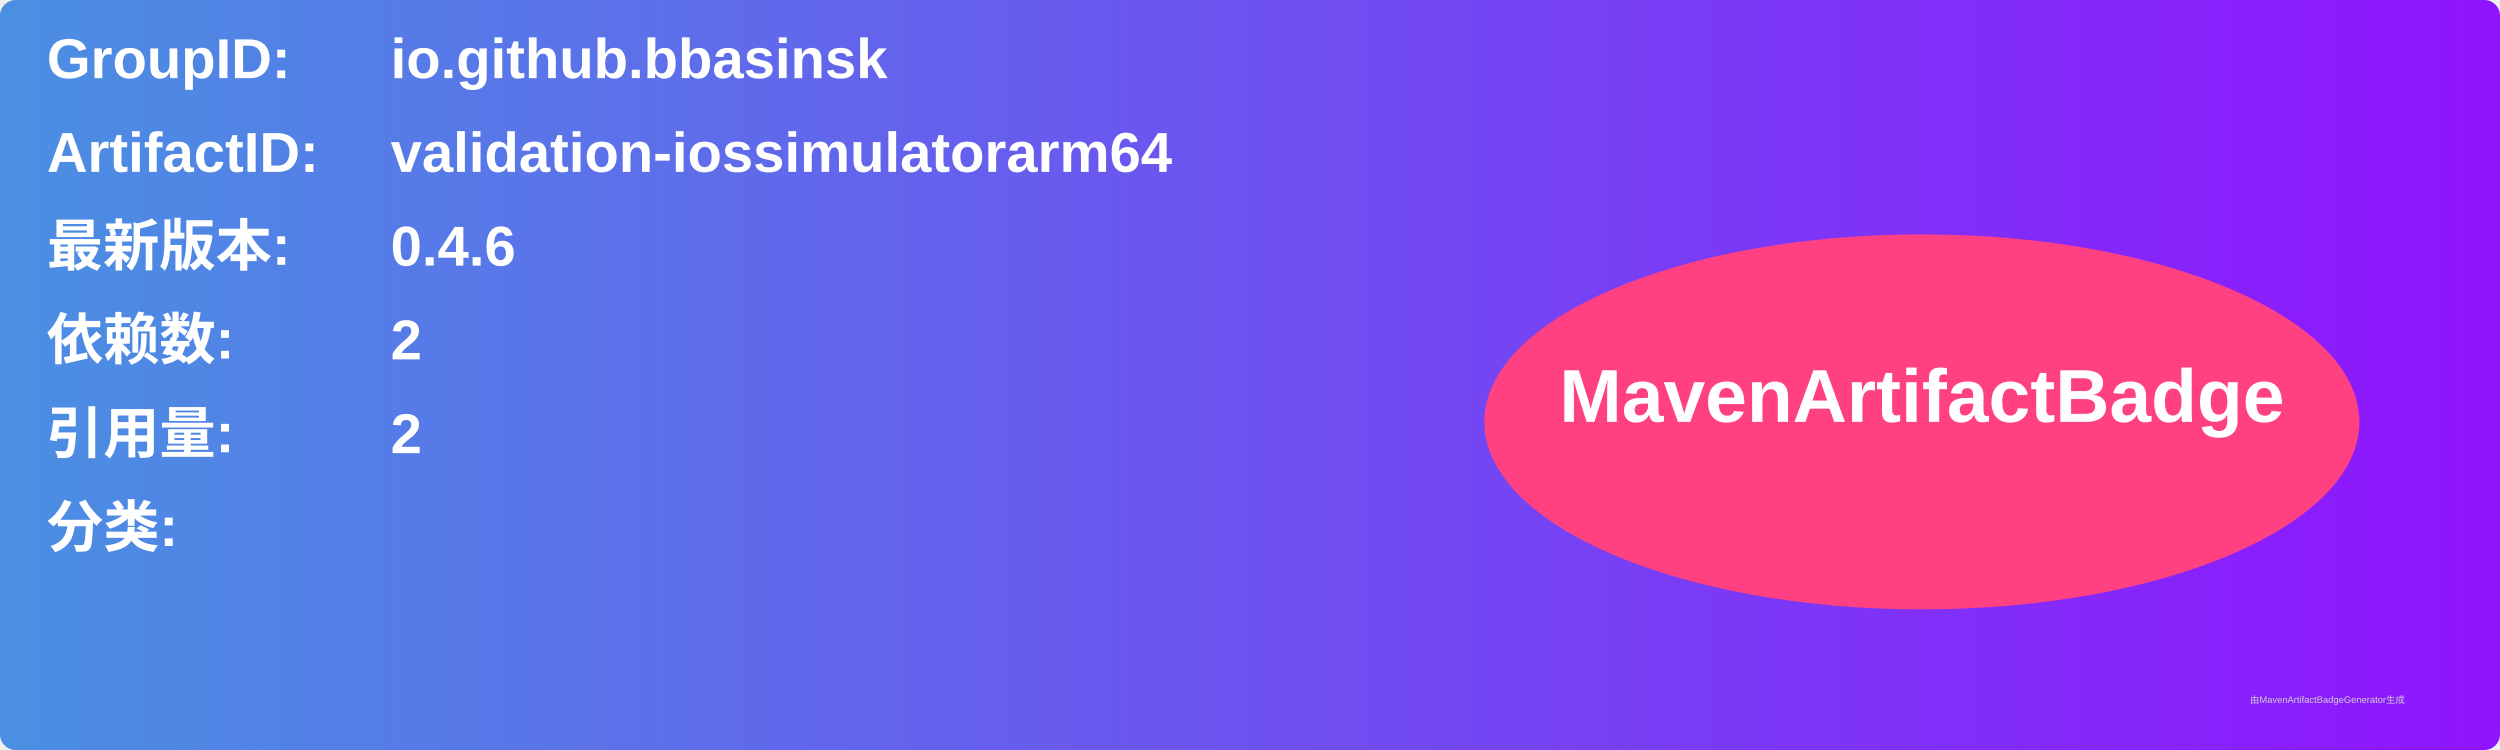
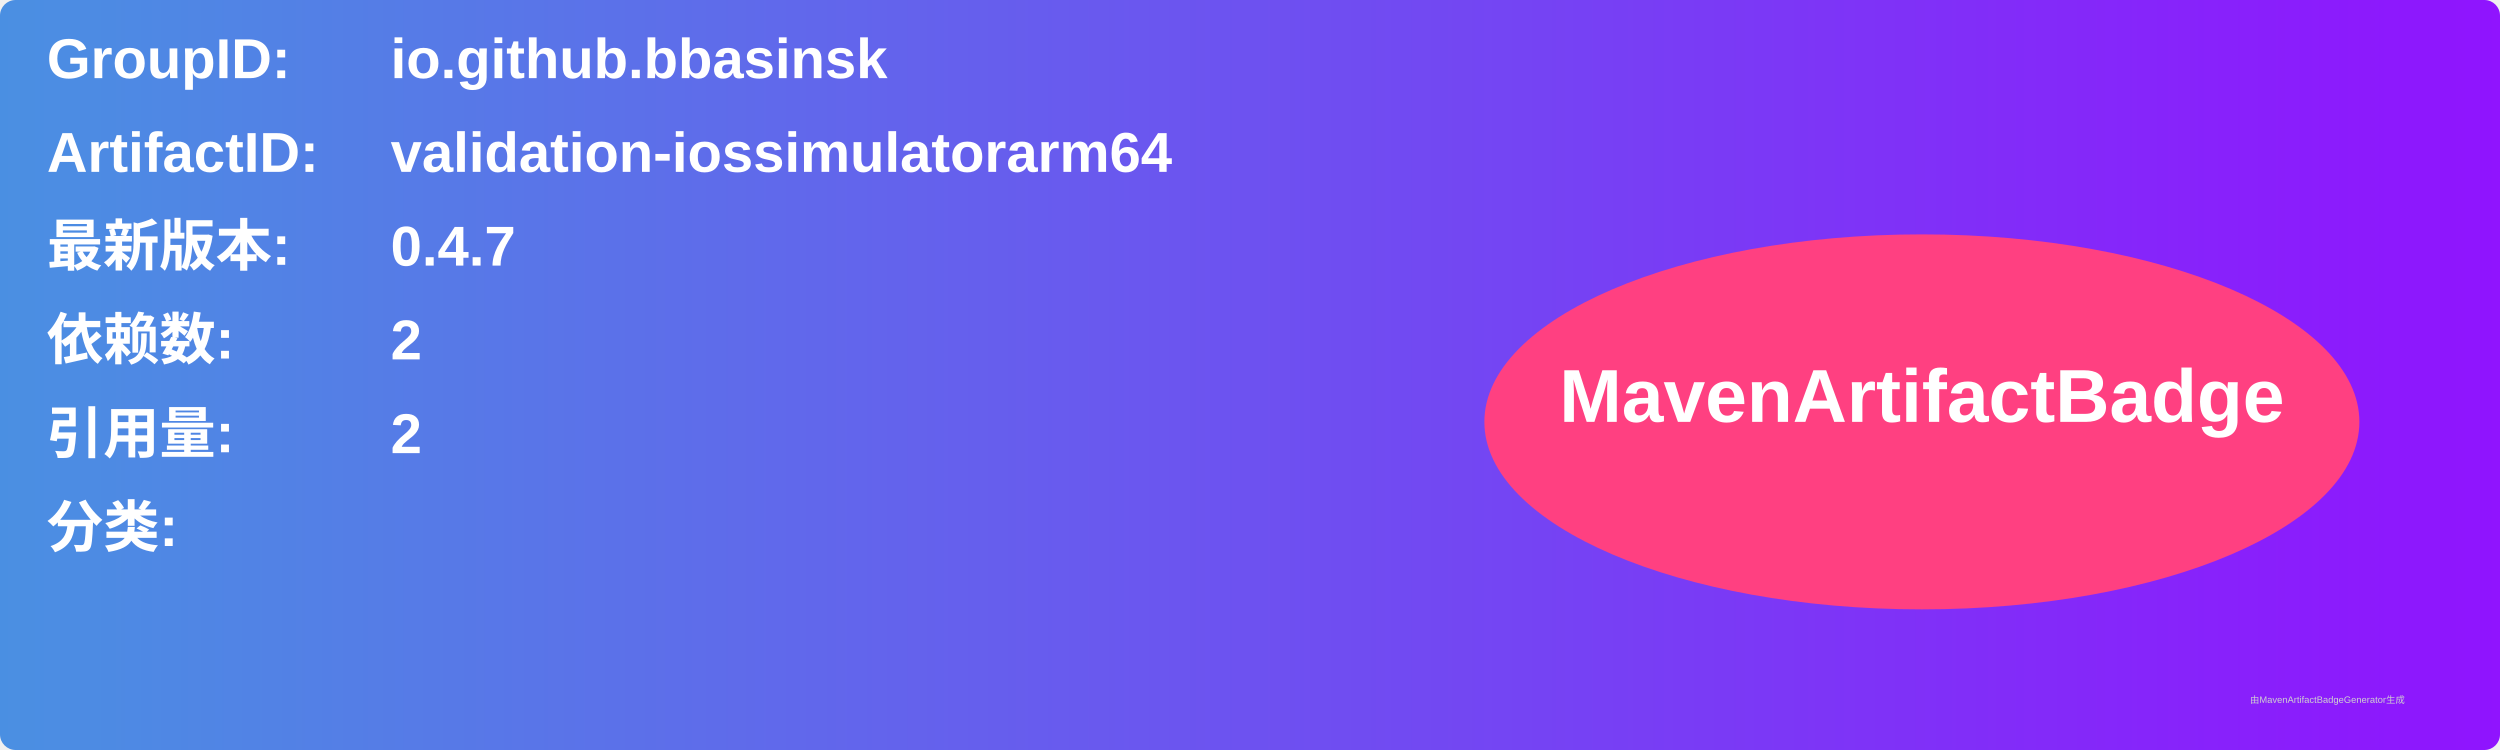
<svg xmlns="http://www.w3.org/2000/svg" width="800" height="240" viewBox="0 0 800 240">
  <linearGradient id="grad" x1="0%" y1="0%" x2="100%" y2="0%">
    <stop offset="0%" stop-color="#4a90e2" />
    <stop offset="100%" stop-color="#9013fe" />
  </linearGradient>
  <rect width="100%" height="100%" rx="5" ry="5" fill="url(#grad)" />
  <g transform="translate(15, 15)">
    <text x="0" y="10" font-family="Arial" font-size="18" fill="white" font-weight="bold" width="260">GroupID:</text>
    <text x="110" y="10" font-family="Arial" font-size="18" fill="white" font-weight="bold" width="460">io.github.bbasinsk</text>
    <text x="0" y="40" font-family="Arial" font-size="18" fill="white" font-weight="bold" width="260">ArtifactID:</text>
    <text x="110" y="40" font-family="Arial" font-size="18" fill="white" font-weight="bold" width="460">validation-iossimulatorarm64</text>
    <text x="0" y="70" font-family="Arial" font-size="18" fill="white" font-weight="bold">最新版本:</text>
    <text x="110" y="70" font-family="Arial" font-size="18" fill="white" font-weight="bold">
-       <tspan font-weight="bold">0.4.6</tspan>
+       <tspan font-weight="bold">0.4.7</tspan>
    </text>
    <text x="0" y="100" font-family="Arial" font-size="18" fill="white" font-weight="bold">依赖数: </text>
    <text x="110" y="100" font-family="Arial" font-size="18" fill="white">
      <tspan font-weight="bold">2</tspan>
    </text>
    <text x="0" y="130" font-family="Arial" font-size="18" fill="white" font-weight="bold">引用量: </text>
    <text x="110" y="130" font-family="Arial" font-size="18" fill="white">
      <tspan font-weight="bold">2</tspan>
    </text>
    <text x="0" y="160" font-family="Arial" font-size="18" fill="white" font-weight="bold">分类:</text>
    <text x="10" y="190" font-family="Arial" font-size="10" fill="white">
      <tspan font-weight="bold" />
    </text>
    <ellipse cx="600" cy="120" rx="140" ry="60" fill="#ff4081" />
    <text x="600" y="120" text-anchor="middle" font-family="Arial" font-size="24" fill="white" font-weight="bold">MavenArtifactBadge</text>
  </g>
  <text x="720" y="225" font-family="Arial" font-size="3" fill="#d0d0d0">由MavenArtifactBadgeGenerator生成</text>
</svg>
